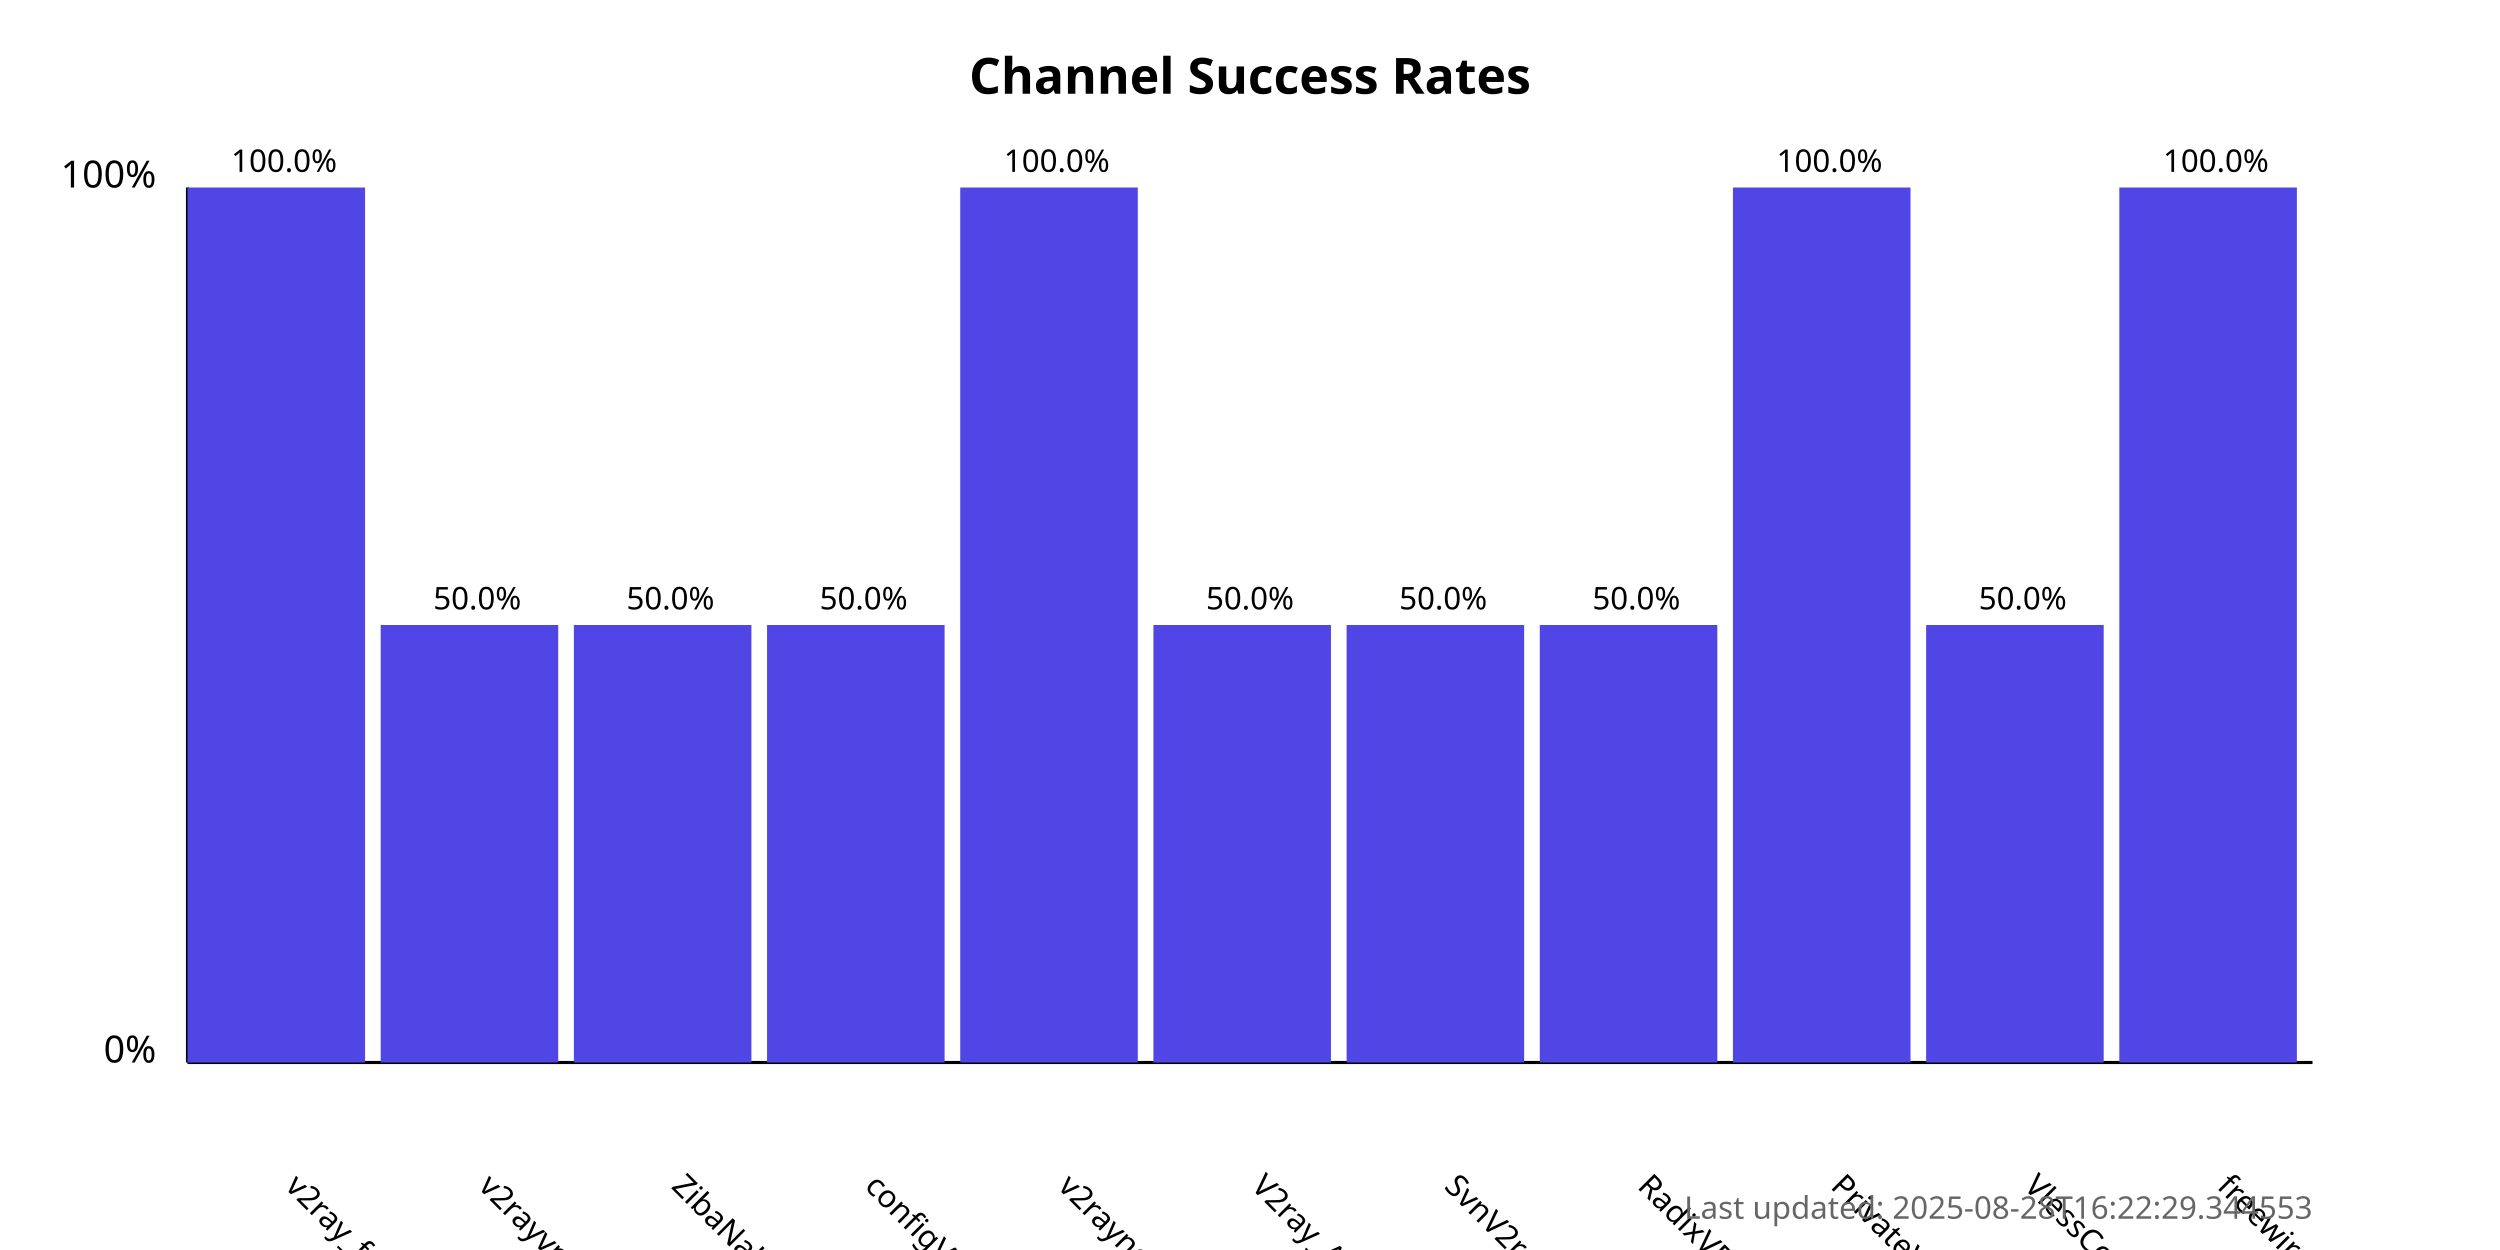
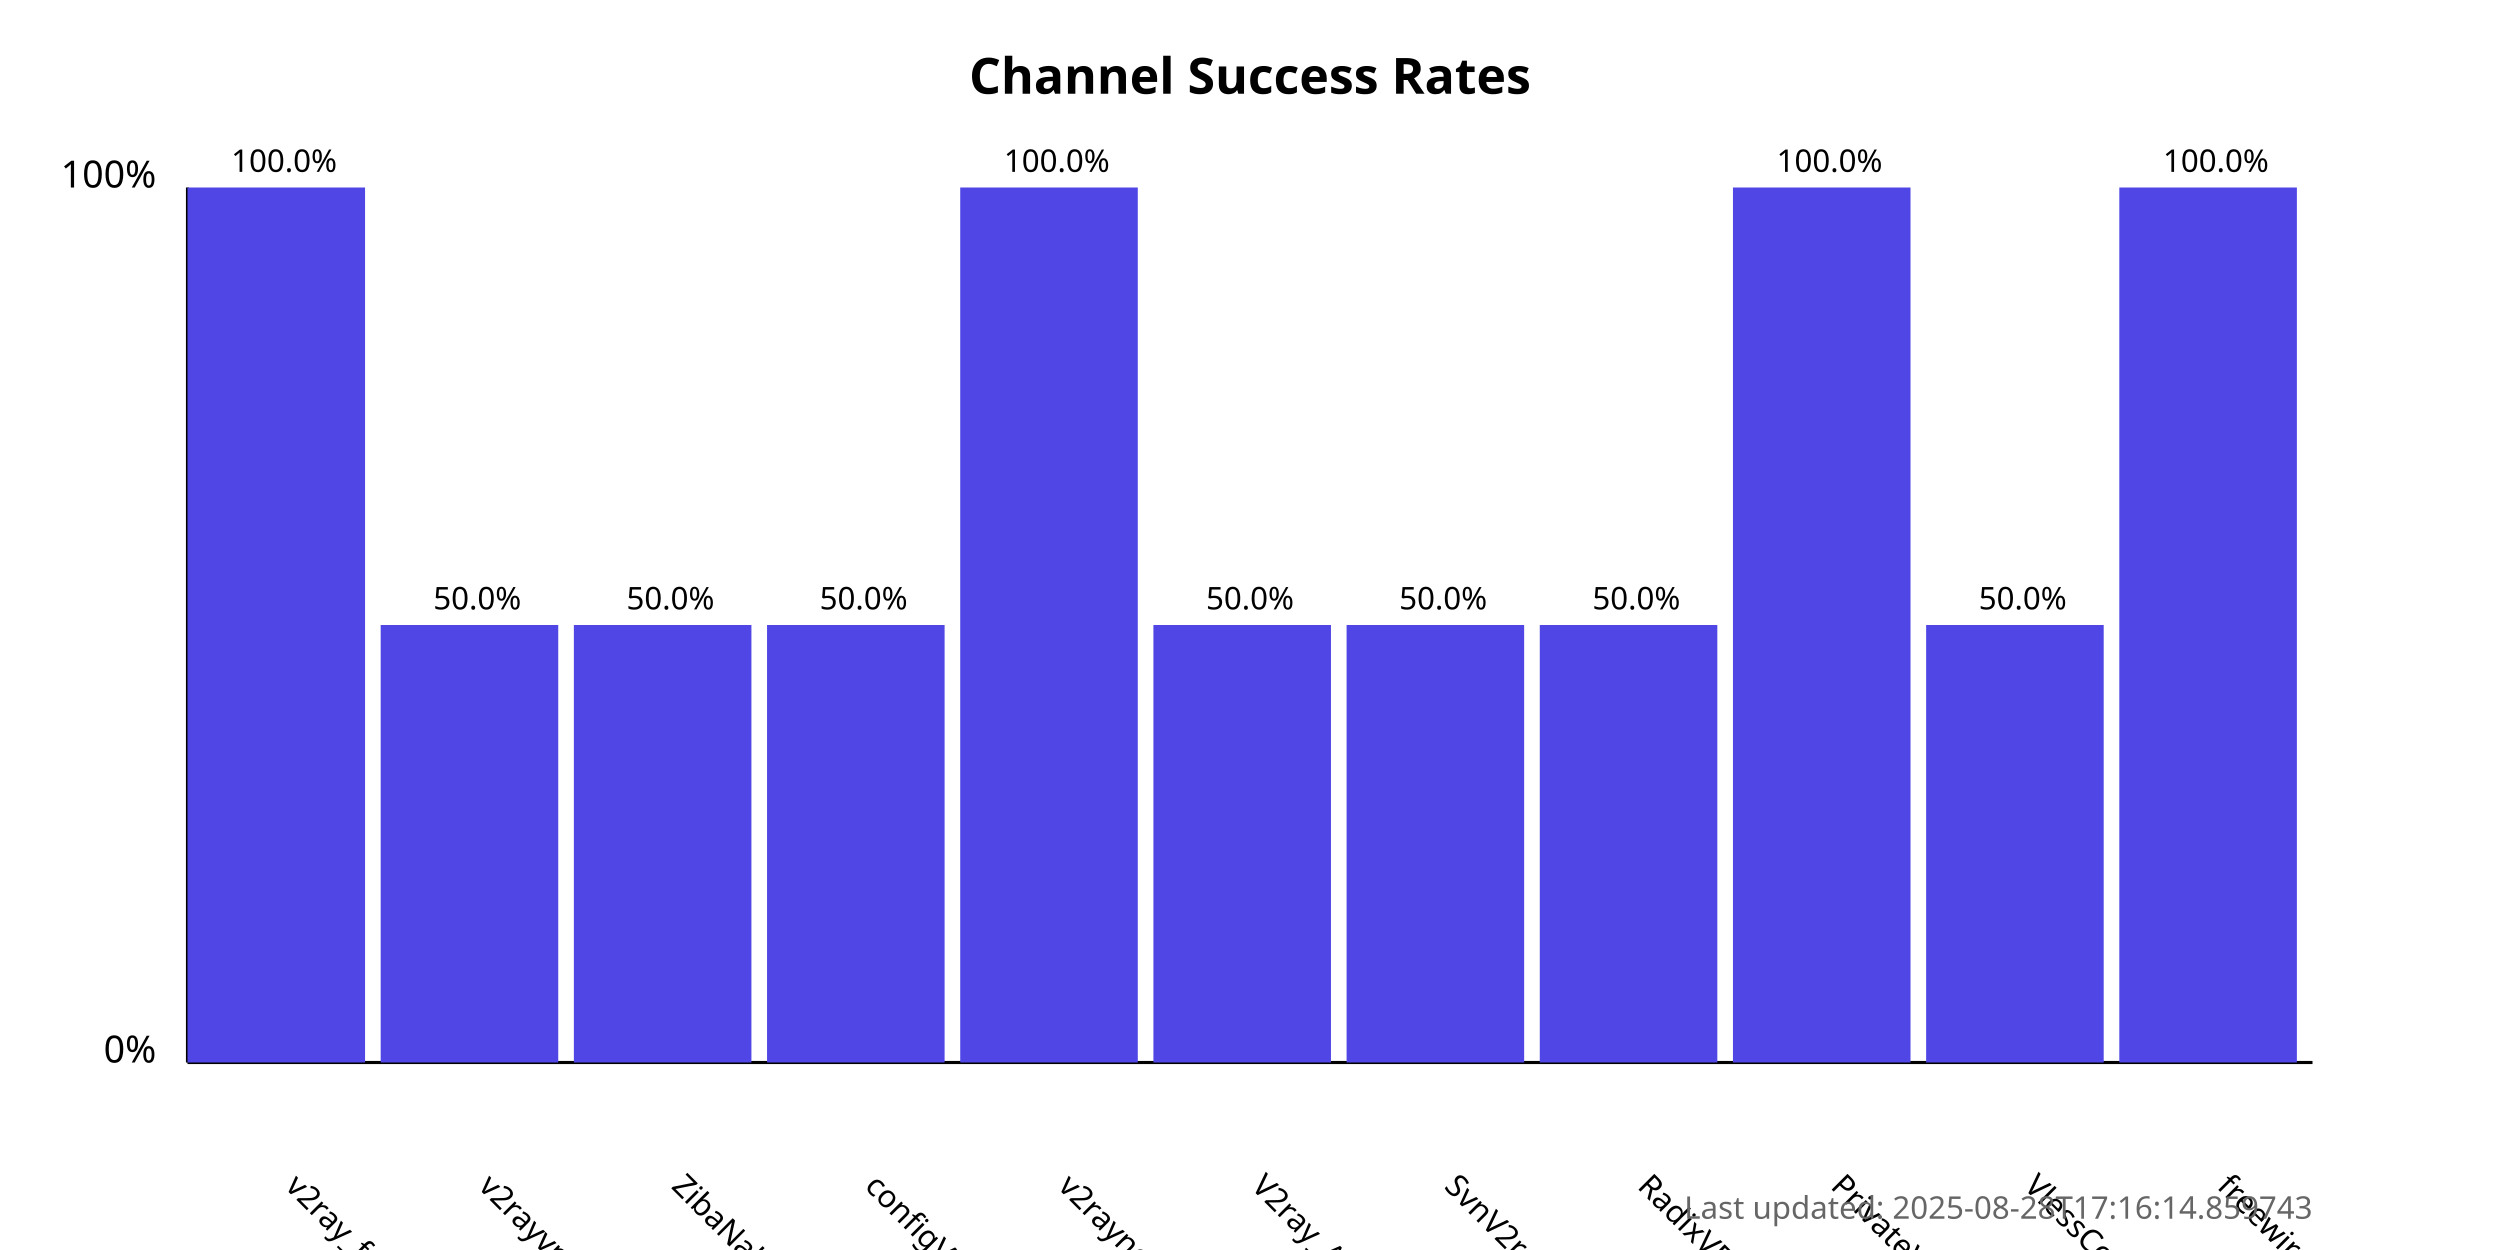
<svg xmlns="http://www.w3.org/2000/svg" width="800" height="400">
  <style>
            .chart-title { font: bold 16px sans-serif; }
            .axis-label { font: 12px sans-serif; }
            .tick-label { font: 10px sans-serif; }
            .bar { fill: #4f46e5; }
            .bar:hover { fill: #6366f1; }
            .timestamp { font: 10px sans-serif; fill: #666; }
        </style>
  <text x="400.0" y="30" text-anchor="middle" class="chart-title">
            Channel Success Rates
        </text>
  <line x1="60" y1="340" x2="60" y2="60" stroke="black" stroke-width="1" />
  <line x1="60" y1="340" x2="740" y2="340" stroke="black" stroke-width="1" />
  <text x="50" y="340" text-anchor="end" class="axis-label">0%</text>
  <text x="50" y="60" text-anchor="end" class="axis-label">100%</text>
  <g>
    <rect x="60" y="60.0" width="56.818" height="280.0" class="bar" />
    <text x="90.909" y="380" transform="rotate(45, 90.90909, 380)" text-anchor="start" class="tick-label">
                v2ray_free_conf
            </text>
    <text x="90.909" y="55.0" text-anchor="middle" class="tick-label">
                100.0%
            </text>
  </g>
  <g>
    <rect x="121.818" y="200.0" width="56.818" height="140.0" class="bar" />
    <text x="152.727" y="380" transform="rotate(45, 152.7273, 380)" text-anchor="start" class="tick-label">
                v2rayvpno
            </text>
    <text x="152.727" y="195.0" text-anchor="middle" class="tick-label">
                50.0%
            </text>
  </g>
  <g>
    <rect x="183.636" y="200.0" width="56.818" height="140.0" class="bar" />
    <text x="214.545" y="380" transform="rotate(45, 214.5455, 380)" text-anchor="start" class="tick-label">
                ZibaNabz
            </text>
    <text x="214.545" y="195.0" text-anchor="middle" class="tick-label">
                50.0%
            </text>
  </g>
  <g>
    <rect x="245.455" y="200.0" width="56.818" height="140.0" class="bar" />
    <text x="276.364" y="380" transform="rotate(45, 276.3636, 380)" text-anchor="start" class="tick-label">
                configV2rayForFree
            </text>
    <text x="276.364" y="195.0" text-anchor="middle" class="tick-label">
                50.0%
            </text>
  </g>
  <g>
    <rect x="307.273" y="60.0" width="56.818" height="280.0" class="bar" />
    <text x="338.182" y="380" transform="rotate(45, 338.1818, 380)" text-anchor="start" class="tick-label">
                v2rayngvpn
            </text>
    <text x="338.182" y="55.0" text-anchor="middle" class="tick-label">
                100.0%
            </text>
  </g>
  <g>
    <rect x="369.091" y="200.0" width="56.818" height="140.0" class="bar" />
    <text x="400.0" y="380" transform="rotate(45, 400.0, 380)" text-anchor="start" class="tick-label">
                V2ray_Alpha
            </text>
    <text x="400.0" y="195.0" text-anchor="middle" class="tick-label">
                50.0%
            </text>
  </g>
  <g>
    <rect x="430.909" y="200.0" width="56.818" height="140.0" class="bar" />
    <text x="461.818" y="380" transform="rotate(45, 461.8182, 380)" text-anchor="start" class="tick-label">
                SvnV2ray
            </text>
    <text x="461.818" y="195.0" text-anchor="middle" class="tick-label">
                50.0%
            </text>
  </g>
  <g>
    <rect x="492.727" y="200.0" width="56.818" height="140.0" class="bar" />
    <text x="523.636" y="380" transform="rotate(45, 523.6364, 380)" text-anchor="start" class="tick-label">
                RadixVPN
            </text>
    <text x="523.636" y="195.0" text-anchor="middle" class="tick-label">
                50.0%
            </text>
  </g>
  <g>
    <rect x="554.545" y="60.0" width="56.818" height="280.0" class="bar" />
    <text x="585.455" y="380" transform="rotate(45, 585.4545, 380)" text-anchor="start" class="tick-label">
                PrivateVPNs
            </text>
    <text x="585.455" y="55.0" text-anchor="middle" class="tick-label">
                100.0%
            </text>
  </g>
  <g>
    <rect x="616.364" y="200.0" width="56.818" height="140.0" class="bar" />
    <text x="647.273" y="380" transform="rotate(45, 647.2727, 380)" text-anchor="start" class="tick-label">
                VlessConfig
            </text>
    <text x="647.273" y="195.0" text-anchor="middle" class="tick-label">
                50.0%
            </text>
  </g>
  <g>
    <rect x="678.182" y="60.0" width="56.818" height="280.0" class="bar" />
    <text x="709.091" y="380" transform="rotate(45, 709.0909, 380)" text-anchor="start" class="tick-label">
                freewireguard
            </text>
    <text x="709.091" y="55.0" text-anchor="middle" class="tick-label">
                100.0%
            </text>
  </g>
  <text x="740" y="390" text-anchor="end" class="timestamp">
-             Last updated: 2025-08-28T16:22:29.344553
+             Last updated: 2025-08-28T17:16:14.859743
        </text>
</svg>
